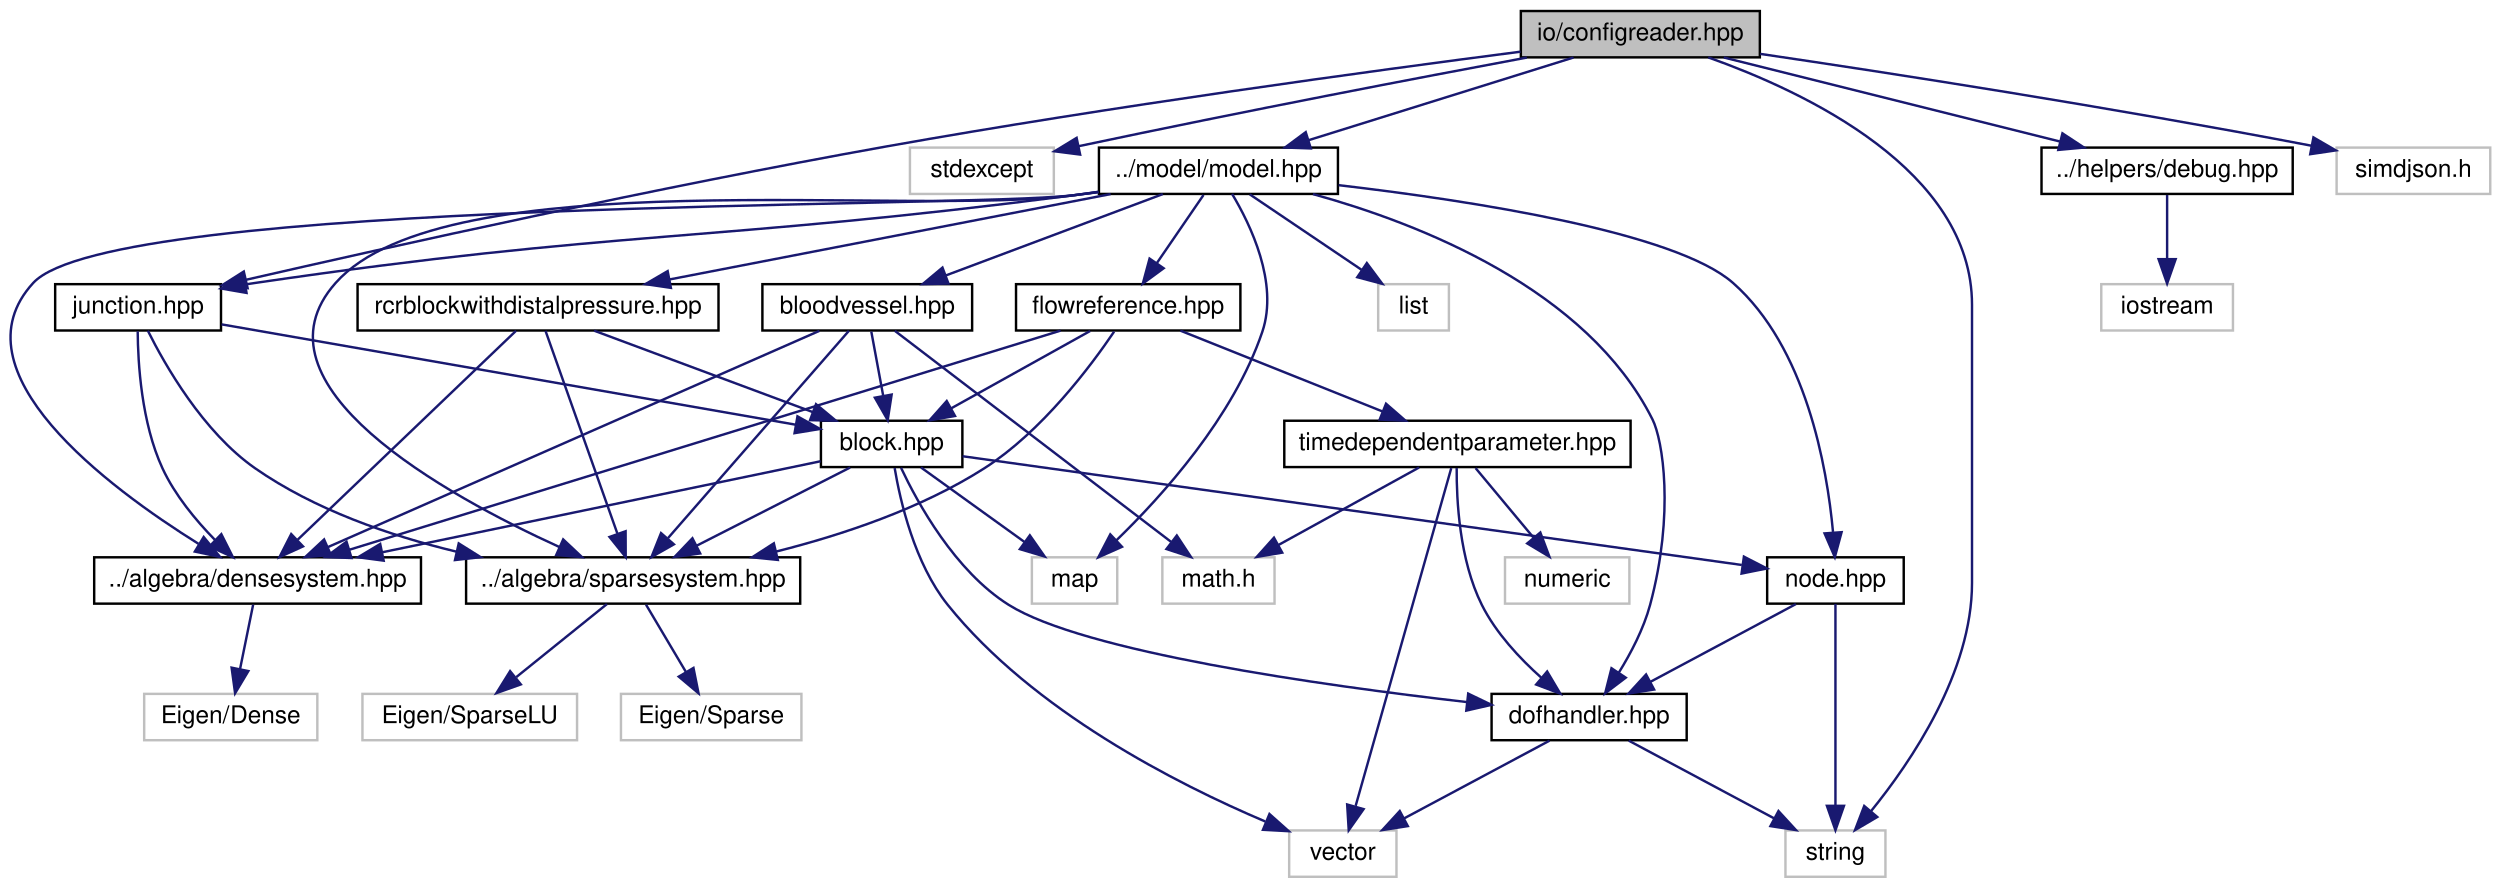
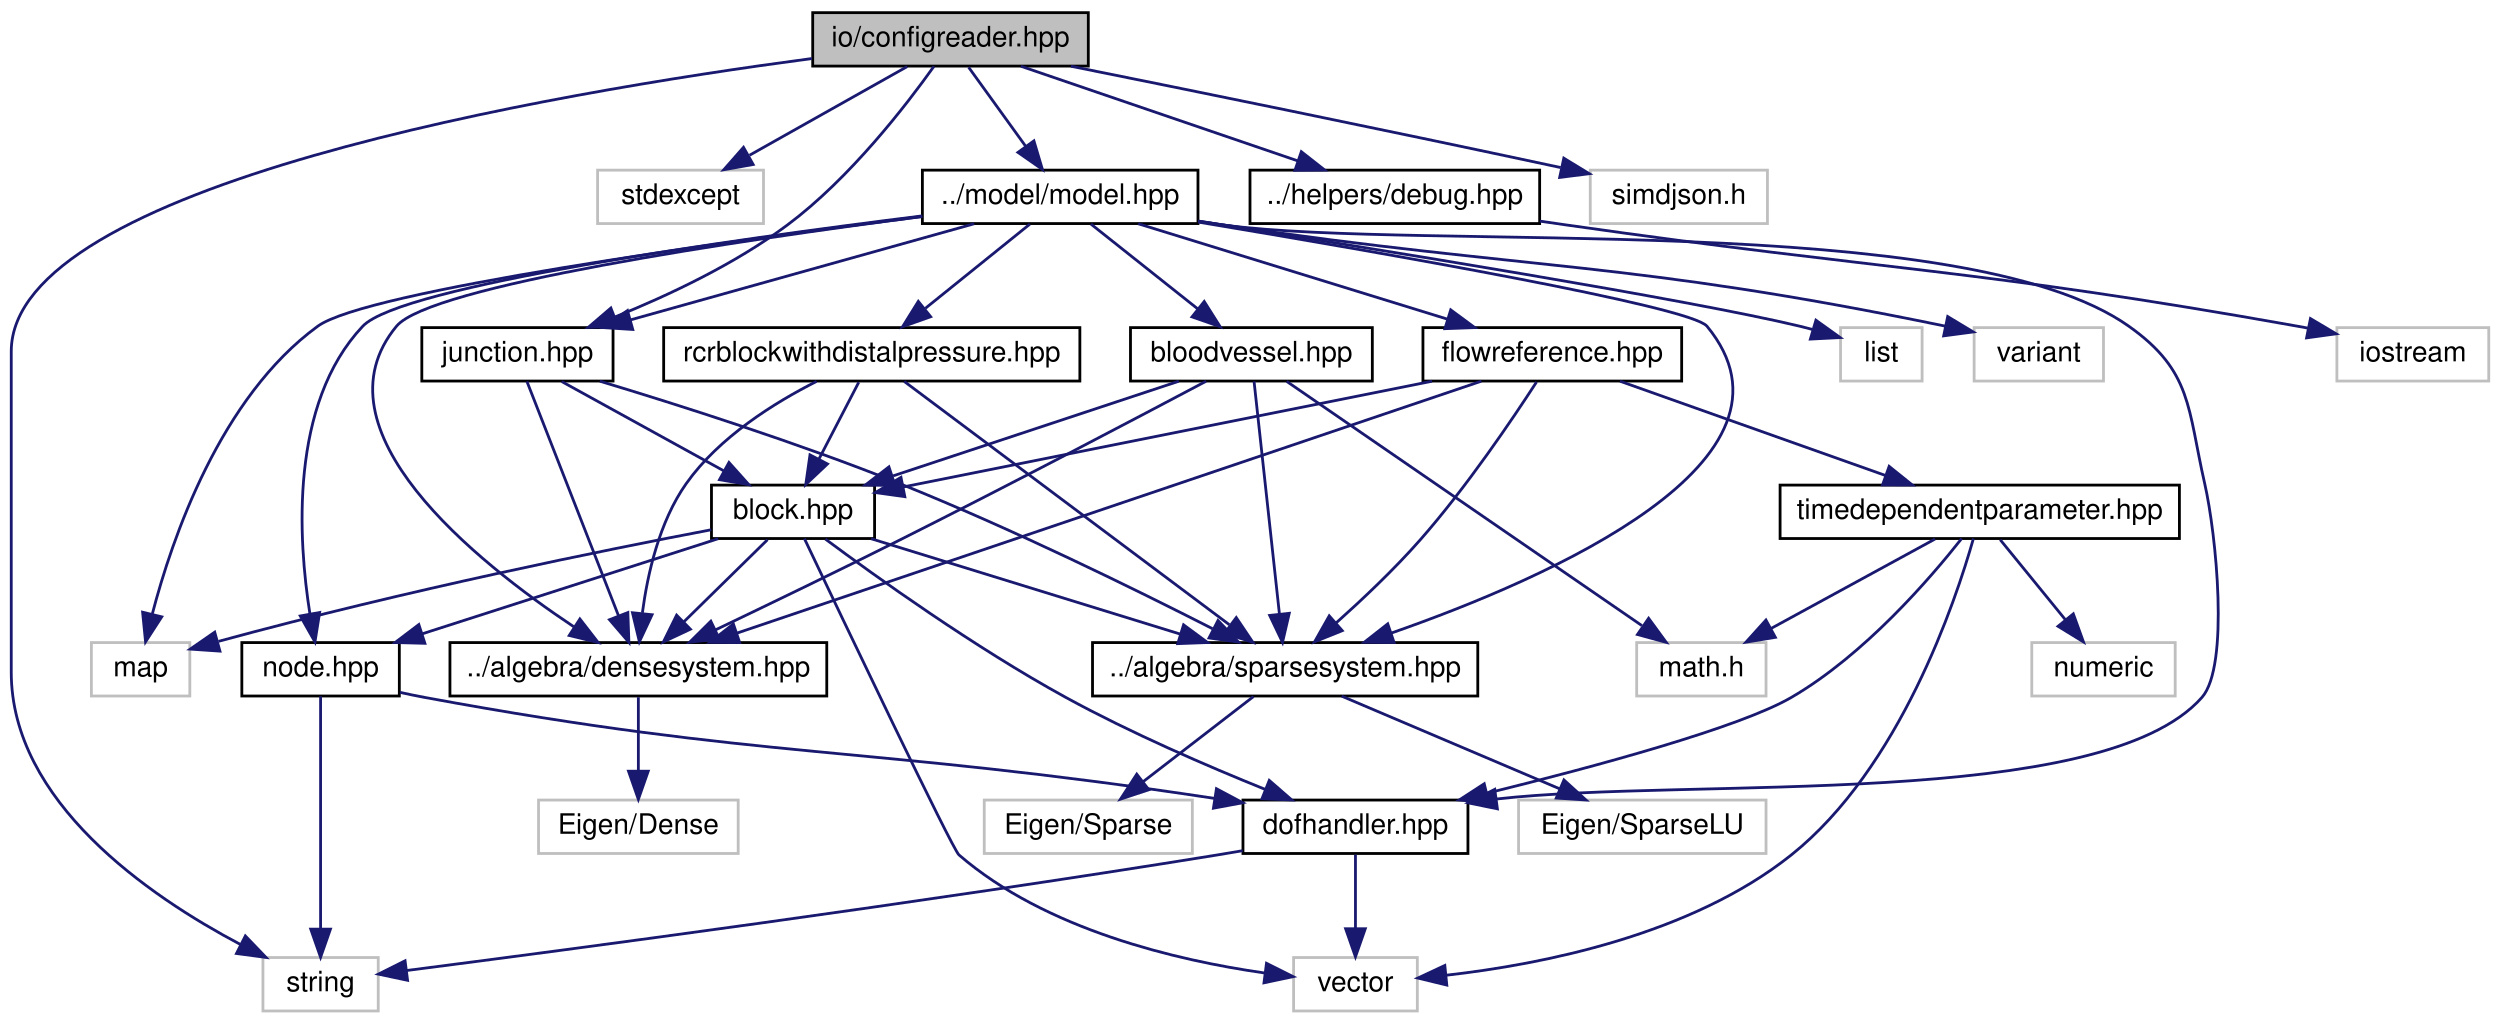
- <svg xmlns="http://www.w3.org/2000/svg" xmlns:xlink="http://www.w3.org/1999/xlink" width="1025pt" height="364pt" viewBox="0.00 0.00 1025.12 364.00">
+ <svg xmlns="http://www.w3.org/2000/svg" xmlns:xlink="http://www.w3.org/1999/xlink" width="889pt" height="364pt" viewBox="0.00 0.00 889.00 364.00">
  <g id="graph0" class="graph" transform="scale(1 1) rotate(0) translate(4 360)">
    <g id="node1" class="node">
      <g id="a_node1">
        <a xlink:title="IO::ConfigReader source file.">
-           <polygon fill="#bfbfbf" stroke="black" points="619.62,-336.5 619.62,-355.5 717.62,-355.5 717.62,-336.5 619.62,-336.5" />
-           <text text-anchor="middle" x="668.62" y="-343.5" font-family="Helvetica,sans-Serif" font-size="10.00">io/configreader.hpp</text>
+           <polygon fill="#bfbfbf" stroke="black" points="285,-336.5 285,-355.5 383,-355.5 383,-336.5 285,-336.5" />
+           <text text-anchor="middle" x="334" y="-343.5" font-family="Helvetica,sans-Serif" font-size="10.00">io/configreader.hpp</text>
        </a>
      </g>
    </g>
    <g id="node2" class="node">
      <g id="a_node2">
        <a xlink:title=" ">
-           <polygon fill="none" stroke="#bfbfbf" points="728.12,-0.5 728.12,-19.5 769.12,-19.5 769.12,-0.5 728.12,-0.5" />
-           <text text-anchor="middle" x="748.62" y="-7.5" font-family="Helvetica,sans-Serif" font-size="10.00">string</text>
+           <polygon fill="none" stroke="#bfbfbf" points="89.5,-0.5 89.5,-19.5 130.5,-19.5 130.5,-0.5 89.5,-0.5" />
+           <text text-anchor="middle" x="110" y="-7.5" font-family="Helvetica,sans-Serif" font-size="10.00">string</text>
        </a>
      </g>
    </g>
    <g id="edge1" class="edge">
-       <path fill="none" stroke="midnightblue" d="M696.47,-336.48C736.26,-322.37 804.62,-290.12 804.62,-235 804.62,-235 804.62,-235 804.62,-121 804.62,-84.44 779.74,-47.75 763.15,-27.34" />
-       <polygon fill="midnightblue" stroke="midnightblue" points="765.77,-25.02 756.64,-19.64 760.42,-29.54 765.77,-25.02" />
+       <path fill="none" stroke="midnightblue" d="M284.72,-339.19C191.81,-326.85 0,-294.22 0,-235 0,-235 0,-235 0,-121 0,-74.91 48.88,-41.39 81.47,-24.16" />
+       <polygon fill="midnightblue" stroke="midnightblue" points="83.25,-27.18 90.59,-19.54 80.09,-20.94 83.25,-27.18" />
    </g>
    <g id="node3" class="node">
      <g id="a_node3">
        <a xlink:title=" ">
-           <polygon fill="none" stroke="#bfbfbf" points="369.12,-280.5 369.12,-299.5 428.12,-299.5 428.12,-280.5 369.12,-280.5" />
-           <text text-anchor="middle" x="398.62" y="-287.5" font-family="Helvetica,sans-Serif" font-size="10.00">stdexcept</text>
+           <polygon fill="none" stroke="#bfbfbf" points="208.5,-280.5 208.5,-299.5 267.5,-299.5 267.5,-280.5 208.5,-280.5" />
+           <text text-anchor="middle" x="238" y="-287.5" font-family="Helvetica,sans-Serif" font-size="10.00">stdexcept</text>
        </a>
      </g>
    </g>
    <g id="edge2" class="edge">
-       <path fill="none" stroke="midnightblue" d="M622.07,-336.42C577.44,-328.08 507.95,-314.82 438.24,-300.07" />
-       <polygon fill="midnightblue" stroke="midnightblue" points="438.91,-296.64 428.41,-297.98 437.46,-303.49 438.91,-296.64" />
+       <path fill="none" stroke="midnightblue" d="M318.58,-336.32C303.46,-327.82 280.18,-314.73 262.53,-304.8" />
+       <polygon fill="midnightblue" stroke="midnightblue" points="263.82,-301.51 253.39,-299.65 260.39,-307.61 263.82,-301.51" />
    </g>
    <g id="node4" class="node">
      <g id="a_node4">
        <a xlink:href="model_8hpp.html" target="_top" xlink:title="MODEL::Model source file.">
-           <polygon fill="none" stroke="black" points="446.62,-280.5 446.62,-299.5 544.62,-299.5 544.62,-280.5 446.62,-280.5" />
-           <text text-anchor="middle" x="495.62" y="-287.5" font-family="Helvetica,sans-Serif" font-size="10.00">../model/model.hpp</text>
+           <polygon fill="none" stroke="black" points="324,-280.5 324,-299.5 422,-299.5 422,-280.5 324,-280.5" />
+           <text text-anchor="middle" x="373" y="-287.5" font-family="Helvetica,sans-Serif" font-size="10.00">../model/model.hpp</text>
        </a>
      </g>
    </g>
    <g id="edge3" class="edge">
-       <path fill="none" stroke="midnightblue" d="M641.21,-336.44C611.85,-327.28 565.1,-312.69 532.52,-302.52" />
-       <polygon fill="midnightblue" stroke="midnightblue" points="533.49,-299.16 522.9,-299.52 531.41,-305.84 533.49,-299.16" />
+       <path fill="none" stroke="midnightblue" d="M340.44,-336.08C345.95,-328.46 354.03,-317.26 360.76,-307.94" />
+       <polygon fill="midnightblue" stroke="midnightblue" points="363.66,-309.91 366.68,-299.75 357.99,-305.81 363.66,-309.91" />
+     </g>
+     <g id="node13" class="node">
+       <g id="a_node13">
+         <a xlink:href="junction_8hpp.html" target="_top" xlink:title="MODEL::Junction source file.">
+           <polygon fill="none" stroke="black" points="146,-224.5 146,-243.5 214,-243.5 214,-224.5 146,-224.5" />
+           <text text-anchor="middle" x="180" y="-231.5" font-family="Helvetica,sans-Serif" font-size="10.00">junction.hpp</text>
+         </a>
+       </g>
+     </g>
+     <g id="edge46" class="edge">
+       <path fill="none" stroke="midnightblue" d="M328.11,-336.41C318.52,-322.93 298.32,-296.63 276,-280 257.4,-266.14 233.84,-255.02 214.72,-247.3" />
+       <polygon fill="midnightblue" stroke="midnightblue" points="215.77,-243.95 205.18,-243.58 213.22,-250.47 215.77,-243.95" />
+     </g>
+     <g id="node24" class="node">
+       <g id="a_node24">
+         <a xlink:href="debug_8hpp.html" target="_top" xlink:title="HELPERS::DEBUG source file.">
+           <polygon fill="none" stroke="black" points="440.5,-280.5 440.5,-299.5 543.5,-299.5 543.5,-280.5 440.5,-280.5" />
+           <text text-anchor="middle" x="492" y="-287.5" font-family="Helvetica,sans-Serif" font-size="10.00">../helpers/debug.hpp</text>
+         </a>
+       </g>
+     </g>
+     <g id="edge47" class="edge">
+       <path fill="none" stroke="midnightblue" d="M359.04,-336.44C385.62,-327.36 427.81,-312.94 457.52,-302.78" />
+       <polygon fill="midnightblue" stroke="midnightblue" points="458.75,-306.06 467.08,-299.52 456.49,-299.44 458.75,-306.06" />
+     </g>
+     <g id="node26" class="node">
+       <g id="a_node26">
+         <a xlink:title=" ">
+           <polygon fill="none" stroke="#bfbfbf" points="561.5,-280.5 561.5,-299.5 624.5,-299.5 624.5,-280.5 561.5,-280.5" />
+           <text text-anchor="middle" x="593" y="-287.5" font-family="Helvetica,sans-Serif" font-size="10.00">simdjson.h</text>
+         </a>
+       </g>
+     </g>
+     <g id="edge49" class="edge">
+       <path fill="none" stroke="midnightblue" d="M376.85,-336.44C418.88,-327.99 485.05,-314.54 550.99,-300.41" />
+       <polygon fill="midnightblue" stroke="midnightblue" points="552.09,-303.75 561.14,-298.23 550.62,-296.91 552.09,-303.75" />
+     </g>
+     <g id="node5" class="node">
+       <g id="a_node5">
+         <a xlink:title=" ">
+           <polygon fill="none" stroke="#bfbfbf" points="28.5,-112.5 28.5,-131.5 63.5,-131.5 63.5,-112.5 28.5,-112.5" />
+           <text text-anchor="middle" x="46" y="-119.5" font-family="Helvetica,sans-Serif" font-size="10.00">map</text>
+         </a>
+       </g>
+     </g>
+     <g id="edge4" class="edge">
+       <path fill="none" stroke="midnightblue" d="M323.86,-283.02C252.32,-273.95 126.1,-256.46 109,-244 74.35,-218.74 57.2,-168.69 50.13,-141.55" />
+       <polygon fill="midnightblue" stroke="midnightblue" points="53.51,-140.65 47.76,-131.76 46.71,-142.3 53.51,-140.65" />
+     </g>
+     <g id="node6" class="node">
+       <g id="a_node6">
+         <a xlink:title=" ">
+           <polygon fill="none" stroke="#bfbfbf" points="650.5,-224.5 650.5,-243.5 679.5,-243.5 679.5,-224.5 650.5,-224.5" />
+           <text text-anchor="middle" x="665" y="-231.5" font-family="Helvetica,sans-Serif" font-size="10.00">list</text>
+         </a>
+       </g>
+     </g>
+     <g id="edge5" class="edge">
+       <path fill="none" stroke="midnightblue" d="M422.11,-281.39C486.6,-271.26 596.3,-253.51 636,-244 637.47,-243.65 638.98,-243.26 640.5,-242.85" />
+       <polygon fill="midnightblue" stroke="midnightblue" points="641.74,-246.13 650.35,-239.96 639.77,-239.42 641.74,-246.13" />
+     </g>
+     <g id="node7" class="node">
+       <g id="a_node7">
+         <a xlink:title=" ">
+           <polygon fill="none" stroke="#bfbfbf" points="698,-224.5 698,-243.5 744,-243.5 744,-224.5 698,-224.5" />
+           <text text-anchor="middle" x="721" y="-231.5" font-family="Helvetica,sans-Serif" font-size="10.00">variant</text>
+         </a>
+       </g>
+     </g>
+     <g id="edge6" class="edge">
+       <path fill="none" stroke="midnightblue" d="M422.04,-281.34C425.07,-280.88 428.08,-280.43 431,-280 542.41,-263.58 573.97,-267.49 687.87,-244" />
+       <polygon fill="midnightblue" stroke="midnightblue" points="688.6,-247.43 697.67,-241.96 687.17,-240.57 688.6,-247.43" />
+     </g>
+     <g id="node8" class="node">
+       <g id="a_node8">
+         <a xlink:href="densesystem_8hpp.html" target="_top" xlink:title="ALGEBRA::DenseSystem source file.">
+           <polygon fill="none" stroke="black" points="156,-112.5 156,-131.5 290,-131.5 290,-112.5 156,-112.5" />
+           <text text-anchor="middle" x="223" y="-119.5" font-family="Helvetica,sans-Serif" font-size="10.00">../algebra/densesystem.hpp</text>
+         </a>
+       </g>
+     </g>
+     <g id="edge7" class="edge">
+       <path fill="none" stroke="midnightblue" d="M323.92,-283C258.31,-274.47 148.83,-258.3 137,-244 106.54,-207.18 165.33,-160.22 200.05,-137.12" />
+       <polygon fill="midnightblue" stroke="midnightblue" points="202.21,-139.9 208.7,-131.53 198.41,-134.02 202.21,-139.9" />
+     </g>
+     <g id="node10" class="node">
+       <g id="a_node10">
+         <a xlink:href="sparsesystem_8hpp.html" target="_top" xlink:title="ALGEBRA::SparseSystem source file.">
+           <polygon fill="none" stroke="black" points="384.5,-112.5 384.5,-131.5 521.5,-131.5 521.5,-112.5 384.5,-112.5" />
+           <text text-anchor="middle" x="453" y="-119.5" font-family="Helvetica,sans-Serif" font-size="10.00">../algebra/sparsesystem.hpp</text>
+         </a>
+       </g>
+     </g>
+     <g id="edge9" class="edge">
+       <path fill="none" stroke="midnightblue" d="M422.16,-281.01C487.99,-270.07 597.24,-251 603,-244 642.22,-196.36 547.08,-154.56 490.82,-134.91" />
+       <polygon fill="midnightblue" stroke="midnightblue" points="491.73,-131.53 481.14,-131.62 489.48,-138.16 491.73,-131.53" />
+     </g>
+     <g id="edge12" class="edge">
+       <path fill="none" stroke="midnightblue" d="M342.42,-280.44C309.39,-271.2 256.61,-256.44 220.23,-246.26" />
+       <polygon fill="midnightblue" stroke="midnightblue" points="221.01,-242.84 210.44,-243.52 219.13,-249.58 221.01,-242.84" />
+     </g>
+     <g id="node16" class="node">
+       <g id="a_node16">
+         <a xlink:href="node_8hpp.html" target="_top" xlink:title="MODEL::Node source file.">
+           <polygon fill="none" stroke="black" points="82,-112.5 82,-131.5 138,-131.5 138,-112.5 82,-112.5" />
+           <text text-anchor="middle" x="110" y="-119.5" font-family="Helvetica,sans-Serif" font-size="10.00">node.hpp</text>
+         </a>
+       </g>
+     </g>
+     <g id="edge45" class="edge">
+       <path fill="none" stroke="midnightblue" d="M323.98,-283.24C255.64,-274.74 138.53,-258.31 125,-244 98.92,-216.41 102.02,-168.08 106.22,-141.62" />
+       <polygon fill="midnightblue" stroke="midnightblue" points="109.67,-142.2 108,-131.74 102.78,-140.96 109.67,-142.2" />
+     </g>
+     <g id="node17" class="node">
+       <g id="a_node17">
+         <a xlink:href="dofhandler_8hpp.html" target="_top" xlink:title="MODEL::DOFHandler source file.">
+           <polygon fill="none" stroke="black" points="438,-56.5 438,-75.5 518,-75.5 518,-56.5 438,-56.5" />
+           <text text-anchor="middle" x="478" y="-63.5" font-family="Helvetica,sans-Serif" font-size="10.00">dofhandler.hpp</text>
+         </a>
+       </g>
+     </g>
+     <g id="edge44" class="edge">
+       <path fill="none" stroke="midnightblue" d="M422.03,-281.24C425.06,-280.81 428.07,-280.39 431,-280 502.37,-270.48 694.25,-285.63 753,-244 775.55,-228.03 773.85,-214.94 780,-188 784.05,-170.26 788.86,-123.16 779,-112 743.38,-71.67 598.04,-83.73 528.22,-75.88" />
+       <polygon fill="midnightblue" stroke="midnightblue" points="528.47,-72.38 518.09,-74.5 527.53,-79.31 528.47,-72.38" />
+     </g>
+     <g id="node18" class="node">
+       <g id="a_node18">
+         <a xlink:href="bloodvessel_8hpp.html" target="_top" xlink:title="MODEL::BloodVessel source file.">
+           <polygon fill="none" stroke="black" points="398,-224.5 398,-243.5 484,-243.5 484,-224.5 398,-224.5" />
+           <text text-anchor="middle" x="441" y="-231.5" font-family="Helvetica,sans-Serif" font-size="10.00">bloodvessel.hpp</text>
+         </a>
+       </g>
+     </g>
+     <g id="edge26" class="edge">
+       <path fill="none" stroke="midnightblue" d="M383.93,-280.32C394.17,-272.18 409.72,-259.84 422,-250.09" />
+       <polygon fill="midnightblue" stroke="midnightblue" points="424.22,-252.79 429.88,-243.83 419.87,-247.31 424.22,-252.79" />
+     </g>
+     <g id="node20" class="node">
+       <g id="a_node20">
+         <a xlink:href="rcrblockwithdistalpressure_8hpp.html" target="_top" xlink:title="MODEL::RCRBlockWithDistalPressure source file.">
+           <polygon fill="none" stroke="black" points="232,-224.5 232,-243.5 380,-243.5 380,-224.5 232,-224.5" />
+           <text text-anchor="middle" x="306" y="-231.5" font-family="Helvetica,sans-Serif" font-size="10.00">rcrblockwithdistalpressure.hpp</text>
+         </a>
+       </g>
+     </g>
+     <g id="edge31" class="edge">
+       <path fill="none" stroke="midnightblue" d="M362.24,-280.32C352.23,-272.26 337.11,-260.08 325.07,-250.37" />
+       <polygon fill="midnightblue" stroke="midnightblue" points="326.94,-247.38 316.96,-243.83 322.55,-252.83 326.94,-247.38" />
+     </g>
+     <g id="node21" class="node">
+       <g id="a_node21">
+         <a xlink:href="flowreference_8hpp.html" target="_top" xlink:title="MODEL::FlowReference source file.">
+           <polygon fill="none" stroke="black" points="502,-224.5 502,-243.5 594,-243.5 594,-224.5 502,-224.5" />
+           <text text-anchor="middle" x="548" y="-231.5" font-family="Helvetica,sans-Serif" font-size="10.00">flowreference.hpp</text>
+         </a>
+       </g>
+     </g>
+     <g id="edge35" class="edge">
+       <path fill="none" stroke="midnightblue" d="M400.73,-280.44C430.43,-271.28 477.72,-256.69 510.67,-246.52" />
+       <polygon fill="midnightblue" stroke="midnightblue" points="511.88,-249.81 520.4,-243.52 509.81,-243.12 511.88,-249.81" />
+     </g>
+     <g id="node9" class="node">
+       <g id="a_node9">
+         <a xlink:title=" ">
+           <polygon fill="none" stroke="#bfbfbf" points="187.5,-56.5 187.5,-75.5 258.5,-75.5 258.5,-56.5 187.5,-56.5" />
+           <text text-anchor="middle" x="223" y="-63.5" font-family="Helvetica,sans-Serif" font-size="10.00">Eigen/Dense</text>
+         </a>
+       </g>
+     </g>
+     <g id="edge8" class="edge">
+       <path fill="none" stroke="midnightblue" d="M223,-112.08C223,-105.01 223,-94.86 223,-85.99" />
+       <polygon fill="midnightblue" stroke="midnightblue" points="226.5,-85.75 223,-75.75 219.5,-85.75 226.5,-85.75" />
+     </g>
+     <g id="node11" class="node">
+       <g id="a_node11">
+         <a xlink:title=" ">
+           <polygon fill="none" stroke="#bfbfbf" points="346,-56.5 346,-75.5 420,-75.5 420,-56.5 346,-56.5" />
+           <text text-anchor="middle" x="383" y="-63.5" font-family="Helvetica,sans-Serif" font-size="10.00">Eigen/Sparse</text>
+         </a>
+       </g>
+     </g>
+     <g id="edge10" class="edge">
+       <path fill="none" stroke="midnightblue" d="M441.75,-112.32C431.2,-104.18 415.2,-91.84 402.56,-82.09" />
+       <polygon fill="midnightblue" stroke="midnightblue" points="404.51,-79.17 394.45,-75.83 400.23,-84.71 404.51,-79.17" />
    </g>
    <g id="node12" class="node">
      <g id="a_node12">
-         <a xlink:href="junction_8hpp.html" target="_top" xlink:title="MODEL::Junction source file.">
-           <polygon fill="none" stroke="black" points="18.62,-224.5 18.62,-243.5 86.62,-243.5 86.62,-224.5 18.62,-224.5" />
-           <text text-anchor="middle" x="52.62" y="-231.5" font-family="Helvetica,sans-Serif" font-size="10.00">junction.hpp</text>
-         </a>
-       </g>
-     </g>
-     <g id="edge45" class="edge">
-       <path fill="none" stroke="midnightblue" d="M619.49,-338.83C558.4,-330.94 451.01,-316.31 359.62,-300 265.57,-283.21 156.32,-258.93 96.82,-245.29" />
-       <polygon fill="midnightblue" stroke="midnightblue" points="97.54,-241.86 87.01,-243.03 95.97,-248.69 97.54,-241.86" />
+         <a xlink:title=" ">
+           <polygon fill="none" stroke="#bfbfbf" points="536,-56.5 536,-75.5 624,-75.5 624,-56.5 536,-56.5" />
+           <text text-anchor="middle" x="580" y="-63.5" font-family="Helvetica,sans-Serif" font-size="10.00">Eigen/SparseLU</text>
+         </a>
+       </g>
+     </g>
+     <g id="edge11" class="edge">
+       <path fill="none" stroke="midnightblue" d="M473.12,-112.44C494.02,-103.56 526.93,-89.56 550.72,-79.45" />
+       <polygon fill="midnightblue" stroke="midnightblue" points="552.14,-82.65 559.97,-75.52 549.4,-76.21 552.14,-82.65" />
+     </g>
+     <g id="edge13" class="edge">
+       <path fill="none" stroke="midnightblue" d="M183.37,-224.37C190.38,-206.46 206.61,-164.92 215.98,-140.95" />
+       <polygon fill="midnightblue" stroke="midnightblue" points="219.26,-142.18 219.64,-131.59 212.74,-139.63 219.26,-142.18" />
+     </g>
+     <g id="edge14" class="edge">
+       <path fill="none" stroke="midnightblue" d="M209.29,-224.45C237.09,-216.08 279.87,-202.48 316,-188 355.61,-172.12 399.98,-150.29 427.21,-136.41" />
+       <polygon fill="midnightblue" stroke="midnightblue" points="429.12,-139.36 436.42,-131.68 425.93,-133.14 429.12,-139.36" />
+     </g>
+     <g id="node14" class="node">
+       <g id="a_node14">
+         <a xlink:href="block_8hpp.html" target="_top" xlink:title="MODEL::Block source file.">
+           <polygon fill="none" stroke="black" points="249,-168.5 249,-187.5 307,-187.5 307,-168.5 249,-168.5" />
+           <text text-anchor="middle" x="278" y="-175.5" font-family="Helvetica,sans-Serif" font-size="10.00">block.hpp</text>
+         </a>
+       </g>
+     </g>
+     <g id="edge15" class="edge">
+       <path fill="none" stroke="midnightblue" d="M195.75,-224.32C211.32,-215.74 235.38,-202.49 253.46,-192.52" />
+       <polygon fill="midnightblue" stroke="midnightblue" points="255.22,-195.55 262.29,-187.65 251.85,-189.42 255.22,-195.55" />
+     </g>
+     <g id="edge17" class="edge">
+       <path fill="none" stroke="midnightblue" d="M248.91,-171.62C210.83,-164.36 141.86,-150.47 73.69,-131.94" />
+       <polygon fill="midnightblue" stroke="midnightblue" points="74.21,-128.46 63.64,-129.18 72.35,-135.21 74.21,-128.46" />
+     </g>
+     <g id="edge24" class="edge">
+       <path fill="none" stroke="midnightblue" d="M268.92,-168.08C260.83,-160.14 248.8,-148.34 239.09,-138.8" />
+       <polygon fill="midnightblue" stroke="midnightblue" points="241.5,-136.26 231.91,-131.75 236.6,-141.25 241.5,-136.26" />
+     </g>
+     <g id="edge25" class="edge">
+       <path fill="none" stroke="midnightblue" d="M305.73,-168.44C335.43,-159.28 382.72,-144.69 415.67,-134.52" />
+       <polygon fill="midnightblue" stroke="midnightblue" points="416.88,-137.81 425.4,-131.52 414.81,-131.12 416.88,-137.81" />
+     </g>
+     <g id="node15" class="node">
+       <g id="a_node15">
+         <a xlink:title=" ">
+           <polygon fill="none" stroke="#bfbfbf" points="456,-0.5 456,-19.5 500,-19.5 500,-0.5 456,-0.5" />
+           <text text-anchor="middle" x="478" y="-7.5" font-family="Helvetica,sans-Serif" font-size="10.00">vector</text>
+         </a>
+       </g>
+     </g>
+     <g id="edge16" class="edge">
+       <path fill="none" stroke="midnightblue" d="M282.05,-168.46C295,-141.22 334.64,-58.04 337,-56 367.77,-29.39 414.42,-18.48 445.53,-14.03" />
+       <polygon fill="midnightblue" stroke="midnightblue" points="446.36,-17.45 455.83,-12.71 445.47,-10.51 446.36,-17.45" />
+     </g>
+     <g id="edge18" class="edge">
+       <path fill="none" stroke="midnightblue" d="M251.38,-168.44C222.99,-159.32 177.86,-144.81 146.25,-134.65" />
+       <polygon fill="midnightblue" stroke="midnightblue" points="147.09,-131.24 136.5,-131.52 144.94,-137.91 147.09,-131.24" />
+     </g>
+     <g id="edge23" class="edge">
+       <path fill="none" stroke="midnightblue" d="M289.52,-168.29C307.27,-155.1 342.64,-129.73 375,-112 398.05,-99.37 425.35,-87.58 446.05,-79.23" />
+       <polygon fill="midnightblue" stroke="midnightblue" points="447.35,-82.49 455.35,-75.54 444.76,-75.98 447.35,-82.49" />
+     </g>
+     <g id="edge19" class="edge">
+       <path fill="none" stroke="midnightblue" d="M110,-112.37C110,-94.62 110,-53.67 110,-29.6" />
+       <polygon fill="midnightblue" stroke="midnightblue" points="113.5,-29.59 110,-19.59 106.5,-29.59 113.5,-29.59" />
+     </g>
+     <g id="edge20" class="edge">
+       <path fill="none" stroke="midnightblue" d="M138.21,-113.79C141.17,-113.14 144.14,-112.53 147,-112 268.09,-89.62 302.42,-95.11 427.92,-76.08" />
+       <polygon fill="midnightblue" stroke="midnightblue" points="428.57,-79.53 437.92,-74.55 427.5,-72.61 428.57,-79.53" />
+     </g>
+     <g id="edge22" class="edge">
+       <path fill="none" stroke="midnightblue" d="M437.91,-57.5C434.9,-56.98 431.9,-56.47 429,-56 323.45,-38.87 197.64,-22.23 140.7,-14.9" />
+       <polygon fill="midnightblue" stroke="midnightblue" points="140.93,-11.4 130.57,-13.6 140.04,-18.34 140.93,-11.4" />
+     </g>
+     <g id="edge21" class="edge">
+       <path fill="none" stroke="midnightblue" d="M478,-56.08C478,-49.01 478,-38.86 478,-29.99" />
+       <polygon fill="midnightblue" stroke="midnightblue" points="481.5,-29.75 478,-19.75 474.5,-29.75 481.5,-29.75" />
+     </g>
+     <g id="edge29" class="edge">
+       <path fill="none" stroke="midnightblue" d="M424.9,-224.44C401.16,-211.86 355.35,-187.75 316,-168 294.02,-156.97 268.91,-144.85 250.33,-135.97" />
+       <polygon fill="midnightblue" stroke="midnightblue" points="251.79,-132.79 241.25,-131.64 248.77,-139.1 251.79,-132.79" />
+     </g>
+     <g id="edge30" class="edge">
+       <path fill="none" stroke="midnightblue" d="M441.94,-224.37C443.88,-206.62 448.35,-165.67 450.97,-141.6" />
+       <polygon fill="midnightblue" stroke="midnightblue" points="454.46,-141.91 452.06,-131.59 447.5,-141.15 454.46,-141.91" />
+     </g>
+     <g id="edge28" class="edge">
+       <path fill="none" stroke="midnightblue" d="M415.17,-224.44C387.75,-215.36 344.22,-200.94 313.57,-190.78" />
+       <polygon fill="midnightblue" stroke="midnightblue" points="314.3,-187.34 303.71,-187.52 312.1,-193.98 314.3,-187.34" />
+     </g>
+     <g id="node19" class="node">
+       <g id="a_node19">
+         <a xlink:title=" ">
+           <polygon fill="none" stroke="#bfbfbf" points="578,-112.5 578,-131.5 624,-131.5 624,-112.5 578,-112.5" />
+           <text text-anchor="middle" x="601" y="-119.5" font-family="Helvetica,sans-Serif" font-size="10.00">math.h</text>
+         </a>
+       </g>
+     </g>
+     <g id="edge27" class="edge">
+       <path fill="none" stroke="midnightblue" d="M453.55,-224.37C480.89,-205.57 546.06,-160.77 579.86,-137.53" />
+       <polygon fill="midnightblue" stroke="midnightblue" points="582.25,-140.14 588.5,-131.59 578.28,-134.37 582.25,-140.14" />
+     </g>
+     <g id="edge32" class="edge">
+       <path fill="none" stroke="midnightblue" d="M286.38,-224.38C271.49,-216.86 251.67,-204.55 240,-188 230.44,-174.45 226.26,-155.9 224.43,-142.08" />
+       <polygon fill="midnightblue" stroke="midnightblue" points="227.87,-141.4 223.37,-131.8 220.91,-142.11 227.87,-141.4" />
+     </g>
+     <g id="edge33" class="edge">
+       <path fill="none" stroke="midnightblue" d="M317.53,-224.37C342.55,-205.65 402.02,-161.15 433.18,-137.83" />
+       <polygon fill="midnightblue" stroke="midnightblue" points="435.61,-140.39 441.52,-131.59 431.42,-134.78 435.61,-140.39" />
+     </g>
+     <g id="edge34" class="edge">
+       <path fill="none" stroke="midnightblue" d="M301.38,-224.08C297.54,-216.69 291.98,-205.95 287.24,-196.81" />
+       <polygon fill="midnightblue" stroke="midnightblue" points="290.25,-195.02 282.54,-187.75 284.03,-198.24 290.25,-195.02" />
+     </g>
+     <g id="edge36" class="edge">
+       <path fill="none" stroke="midnightblue" d="M522.77,-224.46C465.17,-204.97 323.92,-157.16 257.98,-134.84" />
+       <polygon fill="midnightblue" stroke="midnightblue" points="259.03,-131.5 248.44,-131.61 256.79,-138.13 259.03,-131.5" />
+     </g>
+     <g id="edge37" class="edge">
+       <path fill="none" stroke="midnightblue" d="M542.41,-224.19C534.07,-211.31 517.56,-186.81 501,-168 491.78,-157.52 480.42,-146.79 471.07,-138.44" />
+       <polygon fill="midnightblue" stroke="midnightblue" points="473.3,-135.74 463.47,-131.78 468.68,-141 473.3,-135.74" />
+     </g>
+     <g id="edge38" class="edge">
+       <path fill="none" stroke="midnightblue" d="M505.22,-224.44C453.58,-214.12 367.45,-196.89 317.38,-186.88" />
+       <polygon fill="midnightblue" stroke="midnightblue" points="317.76,-183.38 307.27,-184.85 316.39,-190.25 317.76,-183.38" />
+     </g>
+     <g id="node22" class="node">
+       <g id="a_node22">
+         <a xlink:href="timedependentparameter_8hpp.html" target="_top" xlink:title="MODEL::TimeDependentParameter source file.">
+           <polygon fill="none" stroke="black" points="629,-168.5 629,-187.5 771,-187.5 771,-168.5 629,-168.5" />
+           <text text-anchor="middle" x="700" y="-175.5" font-family="Helvetica,sans-Serif" font-size="10.00">timedependentparameter.hpp</text>
+         </a>
+       </g>
+     </g>
+     <g id="edge39" class="edge">
+       <path fill="none" stroke="midnightblue" d="M572.08,-224.44C597.54,-215.4 637.89,-201.06 666.46,-190.92" />
+       <polygon fill="midnightblue" stroke="midnightblue" points="667.78,-194.16 676.03,-187.52 665.43,-187.57 667.78,-194.16" />
+     </g>
+     <g id="edge41" class="edge">
+       <path fill="none" stroke="midnightblue" d="M697.75,-168.49C691.48,-146.41 671.65,-86.87 633,-56 597.34,-27.52 544.31,-17.07 510.45,-13.23" />
+       <polygon fill="midnightblue" stroke="midnightblue" points="510.48,-9.71 500.18,-12.2 509.78,-16.68 510.48,-9.71" />
+     </g>
+     <g id="edge43" class="edge">
+       <path fill="none" stroke="midnightblue" d="M693.56,-168.48C682.62,-154.6 659.06,-127.15 633,-112 614.6,-101.31 563.45,-87.46 524.9,-77.96" />
+       <polygon fill="midnightblue" stroke="midnightblue" points="525.44,-74.49 514.9,-75.53 523.79,-81.29 525.44,-74.49" />
+     </g>
+     <g id="edge40" class="edge">
+       <path fill="none" stroke="midnightblue" d="M684.09,-168.32C668.36,-159.74 644.06,-146.49 625.79,-136.52" />
+       <polygon fill="midnightblue" stroke="midnightblue" points="627.32,-133.37 616.87,-131.65 623.97,-139.52 627.32,-133.37" />
    </g>
    <g id="node23" class="node">
      <g id="a_node23">
-         <a xlink:href="debug_8hpp.html" target="_top" xlink:title="HELPERS::DEBUG source file.">
-           <polygon fill="none" stroke="black" points="833.12,-280.5 833.12,-299.5 936.12,-299.5 936.12,-280.5 833.12,-280.5" />
-           <text text-anchor="middle" x="884.62" y="-287.5" font-family="Helvetica,sans-Serif" font-size="10.00">../helpers/debug.hpp</text>
-         </a>
-       </g>
-     </g>
-     <g id="edge46" class="edge">
-       <path fill="none" stroke="midnightblue" d="M702.84,-336.44C740.13,-327.12 799.89,-312.18 840.63,-302" />
-       <polygon fill="midnightblue" stroke="midnightblue" points="841.7,-305.34 850.55,-299.52 840,-298.55 841.7,-305.34" />
+         <a xlink:title=" ">
+           <polygon fill="none" stroke="#bfbfbf" points="718.5,-112.5 718.5,-131.5 769.5,-131.5 769.5,-112.5 718.5,-112.5" />
+           <text text-anchor="middle" x="744" y="-119.5" font-family="Helvetica,sans-Serif" font-size="10.00">numeric</text>
+         </a>
+       </g>
+     </g>
+     <g id="edge42" class="edge">
+       <path fill="none" stroke="midnightblue" d="M707.27,-168.08C713.54,-160.38 722.79,-149.03 730.43,-139.65" />
+       <polygon fill="midnightblue" stroke="midnightblue" points="733.27,-141.71 736.87,-131.75 727.84,-137.29 733.27,-141.71" />
    </g>
    <g id="node25" class="node">
      <g id="a_node25">
        <a xlink:title=" ">
-           <polygon fill="none" stroke="#bfbfbf" points="954.12,-280.5 954.12,-299.5 1017.12,-299.5 1017.12,-280.5 954.12,-280.5" />
-           <text text-anchor="middle" x="985.62" y="-287.5" font-family="Helvetica,sans-Serif" font-size="10.00">simdjson.h</text>
+           <polygon fill="none" stroke="#bfbfbf" points="827,-224.5 827,-243.5 881,-243.5 881,-224.5 827,-224.5" />
+           <text text-anchor="middle" x="854" y="-231.5" font-family="Helvetica,sans-Serif" font-size="10.00">iostream</text>
        </a>
      </g>
    </g>
    <g id="edge48" class="edge">
-       <path fill="none" stroke="midnightblue" d="M717.81,-337.92C771.2,-330.04 859.19,-316.45 943.75,-300.28" />
-       <polygon fill="midnightblue" stroke="midnightblue" points="944.62,-303.68 953.78,-298.35 943.3,-296.8 944.62,-303.68" />
-     </g>
-     <g id="node5" class="node">
-       <g id="a_node5">
-         <a xlink:title=" ">
-           <polygon fill="none" stroke="#bfbfbf" points="419.12,-112.5 419.12,-131.5 454.12,-131.5 454.12,-112.5 419.12,-112.5" />
-           <text text-anchor="middle" x="436.62" y="-119.5" font-family="Helvetica,sans-Serif" font-size="10.00">map</text>
-         </a>
-       </g>
-     </g>
-     <g id="edge4" class="edge">
-       <path fill="none" stroke="midnightblue" d="M501.22,-280.5C508.72,-267.99 520.36,-243.97 513.62,-224 501.83,-189.09 472.62,-156.71 453.75,-138.44" />
-       <polygon fill="midnightblue" stroke="midnightblue" points="456.07,-135.81 446.38,-131.51 451.27,-140.91 456.07,-135.81" />
-     </g>
-     <g id="node6" class="node">
-       <g id="a_node6">
-         <a xlink:title=" ">
-           <polygon fill="none" stroke="#bfbfbf" points="561.12,-224.5 561.12,-243.5 590.12,-243.5 590.12,-224.5 561.12,-224.5" />
-           <text text-anchor="middle" x="575.62" y="-231.5" font-family="Helvetica,sans-Serif" font-size="10.00">list</text>
-         </a>
-       </g>
-     </g>
-     <g id="edge5" class="edge">
-       <path fill="none" stroke="midnightblue" d="M508.47,-280.32C520.83,-271.98 539.75,-259.21 554.36,-249.35" />
-       <polygon fill="midnightblue" stroke="midnightblue" points="556.47,-252.15 562.8,-243.65 552.55,-246.35 556.47,-252.15" />
-     </g>
-     <g id="node7" class="node">
-       <g id="a_node7">
-         <a xlink:href="densesystem_8hpp.html" target="_top" xlink:title="ALGEBRA::DenseSystem source file.">
-           <polygon fill="none" stroke="black" points="34.62,-112.5 34.62,-131.5 168.62,-131.5 168.62,-112.5 34.62,-112.5" />
-           <text text-anchor="middle" x="101.62" y="-119.5" font-family="Helvetica,sans-Serif" font-size="10.00">../algebra/densesystem.hpp</text>
-         </a>
-       </g>
-     </g>
-     <g id="edge6" class="edge">
-       <path fill="none" stroke="midnightblue" d="M446.4,-281.24C443.09,-280.8 439.81,-280.38 436.62,-280 389.34,-274.41 41.84,-279.05 9.62,-244 -23.64,-207.82 40.17,-160.25 77.42,-137.01" />
-       <polygon fill="midnightblue" stroke="midnightblue" points="79.52,-139.83 86.25,-131.64 75.89,-133.85 79.52,-139.83" />
-     </g>
-     <g id="node9" class="node">
-       <g id="a_node9">
-         <a xlink:href="sparsesystem_8hpp.html" target="_top" xlink:title="ALGEBRA::SparseSystem source file.">
-           <polygon fill="none" stroke="black" points="187.12,-112.5 187.12,-131.5 324.12,-131.5 324.12,-112.5 187.12,-112.5" />
-           <text text-anchor="middle" x="255.62" y="-119.5" font-family="Helvetica,sans-Serif" font-size="10.00">../algebra/sparsesystem.hpp</text>
-         </a>
-       </g>
-     </g>
-     <g id="edge8" class="edge">
-       <path fill="none" stroke="midnightblue" d="M446.38,-281.36C443.08,-280.89 439.8,-280.43 436.62,-280 369.43,-270.89 178.65,-294.7 133.62,-244 96.64,-202.37 178.43,-157.13 225.46,-135.67" />
-       <polygon fill="midnightblue" stroke="midnightblue" points="226.93,-138.84 234.64,-131.58 224.08,-132.45 226.93,-138.84" />
-     </g>
-     <g id="edge11" class="edge">
-       <path fill="none" stroke="midnightblue" d="M446.39,-281.32C443.08,-280.86 439.8,-280.41 436.62,-280 287.68,-260.67 249.21,-265.86 100.62,-244 99.34,-243.81 98.05,-243.62 96.75,-243.41" />
-       <polygon fill="midnightblue" stroke="midnightblue" points="97.09,-239.92 86.65,-241.72 95.94,-246.82 97.09,-239.92" />
-     </g>
-     <g id="node15" class="node">
-       <g id="a_node15">
-         <a xlink:href="node_8hpp.html" target="_top" xlink:title="MODEL::Node source file.">
-           <polygon fill="none" stroke="black" points="720.62,-112.5 720.62,-131.5 776.62,-131.5 776.62,-112.5 720.62,-112.5" />
-           <text text-anchor="middle" x="748.62" y="-119.5" font-family="Helvetica,sans-Serif" font-size="10.00">node.hpp</text>
-         </a>
-       </g>
-     </g>
-     <g id="edge44" class="edge">
-       <path fill="none" stroke="midnightblue" d="M544.92,-284.09C599.53,-277.7 683.04,-264.83 706.62,-244 736.53,-217.59 745.14,-168.75 747.62,-141.9" />
-       <polygon fill="midnightblue" stroke="midnightblue" points="751.14,-141.8 748.37,-131.57 744.16,-141.3 751.14,-141.8" />
-     </g>
-     <g id="node16" class="node">
-       <g id="a_node16">
-         <a xlink:href="dofhandler_8hpp.html" target="_top" xlink:title="MODEL::DOFHandler source file.">
-           <polygon fill="none" stroke="black" points="607.62,-56.5 607.62,-75.5 687.62,-75.5 687.62,-56.5 607.62,-56.5" />
-           <text text-anchor="middle" x="647.62" y="-63.5" font-family="Helvetica,sans-Serif" font-size="10.00">dofhandler.hpp</text>
-         </a>
-       </g>
-     </g>
-     <g id="edge43" class="edge">
-       <path fill="none" stroke="midnightblue" d="M534.38,-280.43C578.16,-268.34 646.79,-241.52 673.62,-188 677.77,-179.73 682.74,-149.67 672.62,-112 669.98,-102.2 664.77,-92.24 659.78,-84.19" />
-       <polygon fill="midnightblue" stroke="midnightblue" points="662.63,-82.15 654.19,-75.74 656.79,-86.01 662.63,-82.15" />
-     </g>
-     <g id="node17" class="node">
-       <g id="a_node17">
-         <a xlink:href="bloodvessel_8hpp.html" target="_top" xlink:title="MODEL::BloodVessel source file.">
-           <polygon fill="none" stroke="black" points="308.62,-224.5 308.62,-243.5 394.62,-243.5 394.62,-224.5 308.62,-224.5" />
-           <text text-anchor="middle" x="351.62" y="-231.5" font-family="Helvetica,sans-Serif" font-size="10.00">bloodvessel.hpp</text>
-         </a>
-       </g>
-     </g>
-     <g id="edge25" class="edge">
-       <path fill="none" stroke="midnightblue" d="M472.8,-280.44C448.79,-271.44 410.79,-257.19 383.75,-247.05" />
-       <polygon fill="midnightblue" stroke="midnightblue" points="384.92,-243.75 374.33,-243.52 382.46,-250.3 384.92,-243.75" />
-     </g>
-     <g id="node19" class="node">
-       <g id="a_node19">
-         <a xlink:href="rcrblockwithdistalpressure_8hpp.html" target="_top" xlink:title="MODEL::RCRBlockWithDistalPressure source file.">
-           <polygon fill="none" stroke="black" points="142.62,-224.5 142.62,-243.5 290.62,-243.5 290.62,-224.5 142.62,-224.5" />
-           <text text-anchor="middle" x="216.62" y="-231.5" font-family="Helvetica,sans-Serif" font-size="10.00">rcrblockwithdistalpressure.hpp</text>
-         </a>
-       </g>
-     </g>
-     <g id="edge30" class="edge">
-       <path fill="none" stroke="midnightblue" d="M451.41,-280.44C402.33,-270.94 323.11,-255.61 270.45,-245.42" />
-       <polygon fill="midnightblue" stroke="midnightblue" points="271.1,-241.98 260.62,-243.52 269.77,-248.85 271.1,-241.98" />
-     </g>
-     <g id="node20" class="node">
-       <g id="a_node20">
-         <a xlink:href="flowreference_8hpp.html" target="_top" xlink:title="MODEL::FlowReference source file.">
-           <polygon fill="none" stroke="black" points="412.62,-224.5 412.62,-243.5 504.62,-243.5 504.62,-224.5 412.62,-224.5" />
-           <text text-anchor="middle" x="458.62" y="-231.5" font-family="Helvetica,sans-Serif" font-size="10.00">flowreference.hpp</text>
-         </a>
-       </g>
-     </g>
-     <g id="edge34" class="edge">
-       <path fill="none" stroke="midnightblue" d="M489.51,-280.08C484.34,-272.53 476.77,-261.49 470.42,-252.23" />
-       <polygon fill="midnightblue" stroke="midnightblue" points="473.15,-250.02 464.61,-243.75 467.38,-253.98 473.15,-250.02" />
-     </g>
-     <g id="node8" class="node">
-       <g id="a_node8">
-         <a xlink:title=" ">
-           <polygon fill="none" stroke="#bfbfbf" points="55.12,-56.5 55.12,-75.5 126.12,-75.5 126.12,-56.5 55.12,-56.5" />
-           <text text-anchor="middle" x="90.62" y="-63.5" font-family="Helvetica,sans-Serif" font-size="10.00">Eigen/Dense</text>
-         </a>
-       </g>
-     </g>
-     <g id="edge7" class="edge">
-       <path fill="none" stroke="midnightblue" d="M99.8,-112.08C98.34,-104.93 96.25,-94.64 94.43,-85.69" />
-       <polygon fill="midnightblue" stroke="midnightblue" points="97.83,-84.85 92.4,-75.75 90.97,-86.25 97.83,-84.85" />
-     </g>
-     <g id="node10" class="node">
-       <g id="a_node10">
-         <a xlink:title=" ">
-           <polygon fill="none" stroke="#bfbfbf" points="250.62,-56.5 250.62,-75.5 324.62,-75.5 324.62,-56.5 250.62,-56.5" />
-           <text text-anchor="middle" x="287.62" y="-63.5" font-family="Helvetica,sans-Serif" font-size="10.00">Eigen/Sparse</text>
-         </a>
-       </g>
-     </g>
-     <g id="edge9" class="edge">
-       <path fill="none" stroke="midnightblue" d="M260.9,-112.08C265.33,-104.61 271.78,-93.72 277.24,-84.52" />
-       <polygon fill="midnightblue" stroke="midnightblue" points="280.35,-86.14 282.43,-75.75 274.32,-82.57 280.35,-86.14" />
-     </g>
-     <g id="node11" class="node">
-       <g id="a_node11">
-         <a xlink:title=" ">
-           <polygon fill="none" stroke="#bfbfbf" points="144.62,-56.5 144.62,-75.5 232.62,-75.5 232.62,-56.5 144.62,-56.5" />
-           <text text-anchor="middle" x="188.62" y="-63.5" font-family="Helvetica,sans-Serif" font-size="10.00">Eigen/SparseLU</text>
-         </a>
-       </g>
-     </g>
-     <g id="edge10" class="edge">
-       <path fill="none" stroke="midnightblue" d="M244.85,-112.32C234.85,-104.26 219.73,-92.08 207.69,-82.37" />
-       <polygon fill="midnightblue" stroke="midnightblue" points="209.56,-79.38 199.58,-75.83 205.17,-84.83 209.56,-79.38" />
-     </g>
-     <g id="edge12" class="edge">
-       <path fill="none" stroke="midnightblue" d="M52.46,-224.15C52.55,-211.21 53.99,-186.65 62.62,-168 67.7,-157.02 76.28,-146.68 84.1,-138.68" />
-       <polygon fill="midnightblue" stroke="midnightblue" points="86.75,-141 91.52,-131.53 81.89,-135.96 86.75,-141" />
-     </g>
-     <g id="edge13" class="edge">
-       <path fill="none" stroke="midnightblue" d="M56.62,-224.42C63.57,-210.47 79.21,-182.92 100.62,-168 124.88,-151.09 155.48,-140.48 183.07,-133.84" />
-       <polygon fill="midnightblue" stroke="midnightblue" points="184.1,-137.19 193.08,-131.57 182.56,-130.37 184.1,-137.19" />
-     </g>
-     <g id="node13" class="node">
-       <g id="a_node13">
-         <a xlink:href="block_8hpp.html" target="_top" xlink:title="MODEL::Block source file.">
-           <polygon fill="none" stroke="black" points="332.62,-168.5 332.62,-187.5 390.62,-187.5 390.62,-168.5 332.62,-168.5" />
-           <text text-anchor="middle" x="361.62" y="-175.5" font-family="Helvetica,sans-Serif" font-size="10.00">block.hpp</text>
-         </a>
-       </g>
-     </g>
-     <g id="edge14" class="edge">
-       <path fill="none" stroke="midnightblue" d="M86.87,-227.01C144.65,-216.92 261.16,-196.56 322.23,-185.88" />
-       <polygon fill="midnightblue" stroke="midnightblue" points="323,-189.3 332.25,-184.13 321.8,-182.41 323,-189.3" />
-     </g>
-     <g id="edge16" class="edge">
-       <path fill="none" stroke="midnightblue" d="M373.67,-168.32C385.08,-160.11 402.45,-147.6 416.05,-137.81" />
-       <polygon fill="midnightblue" stroke="midnightblue" points="418.28,-140.52 424.35,-131.83 414.19,-134.84 418.28,-140.52" />
-     </g>
-     <g id="edge23" class="edge">
-       <path fill="none" stroke="midnightblue" d="M332.48,-170.89C327.84,-169.92 323.1,-168.93 318.62,-168 261.83,-156.17 196.67,-142.67 152.7,-133.56" />
-       <polygon fill="midnightblue" stroke="midnightblue" points="153.32,-130.12 142.82,-131.52 151.9,-136.97 153.32,-130.12" />
-     </g>
-     <g id="edge24" class="edge">
-       <path fill="none" stroke="midnightblue" d="M344.59,-168.32C327.59,-159.66 301.24,-146.24 281.63,-136.25" />
-       <polygon fill="midnightblue" stroke="midnightblue" points="283.11,-133.08 272.61,-131.65 279.93,-139.31 283.11,-133.08" />
-     </g>
-     <g id="node14" class="node">
-       <g id="a_node14">
-         <a xlink:title=" ">
-           <polygon fill="none" stroke="#bfbfbf" points="524.62,-0.5 524.62,-19.5 568.62,-19.5 568.62,-0.5 524.62,-0.5" />
-           <text text-anchor="middle" x="546.62" y="-7.5" font-family="Helvetica,sans-Serif" font-size="10.00">vector</text>
-         </a>
-       </g>
-     </g>
-     <g id="edge15" class="edge">
-       <path fill="none" stroke="midnightblue" d="M362.85,-168.1C365.11,-154.67 370.98,-128.99 384.62,-112 419.53,-68.54 478.49,-38.59 514.83,-23.16" />
-       <polygon fill="midnightblue" stroke="midnightblue" points="516.54,-26.24 524.45,-19.19 513.87,-19.77 516.54,-26.24" />
-     </g>
-     <g id="edge17" class="edge">
-       <path fill="none" stroke="midnightblue" d="M390.71,-172.94C459.62,-163.32 632.86,-139.15 710.24,-128.35" />
-       <polygon fill="midnightblue" stroke="midnightblue" points="711.08,-131.77 720.51,-126.92 710.12,-124.84 711.08,-131.77" />
-     </g>
-     <g id="edge22" class="edge">
-       <path fill="none" stroke="midnightblue" d="M365.47,-168.19C372.2,-153.9 387.52,-125.88 409.62,-112 440.25,-92.76 537.21,-79.06 597.5,-72.14" />
-       <polygon fill="midnightblue" stroke="midnightblue" points="598.03,-75.6 607.58,-71 597.25,-68.64 598.03,-75.6" />
-     </g>
-     <g id="edge18" class="edge">
-       <path fill="none" stroke="midnightblue" d="M748.62,-112.37C748.62,-94.62 748.62,-53.67 748.62,-29.6" />
-       <polygon fill="midnightblue" stroke="midnightblue" points="752.12,-29.59 748.62,-19.59 745.12,-29.59 752.12,-29.59" />
-     </g>
-     <g id="edge19" class="edge">
-       <path fill="none" stroke="midnightblue" d="M732.39,-112.32C716.27,-103.7 691.32,-90.36 672.65,-80.39" />
-       <polygon fill="midnightblue" stroke="midnightblue" points="674.27,-77.28 663.81,-75.65 670.97,-83.46 674.27,-77.28" />
-     </g>
-     <g id="edge21" class="edge">
-       <path fill="none" stroke="midnightblue" d="M663.85,-56.32C679.97,-47.7 704.92,-34.36 723.58,-24.39" />
-       <polygon fill="midnightblue" stroke="midnightblue" points="725.26,-27.46 732.43,-19.65 721.96,-21.28 725.26,-27.46" />
-     </g>
-     <g id="edge20" class="edge">
-       <path fill="none" stroke="midnightblue" d="M631.39,-56.32C615.27,-47.7 590.32,-34.36 571.65,-24.39" />
-       <polygon fill="midnightblue" stroke="midnightblue" points="573.27,-21.28 562.81,-19.65 569.97,-27.46 573.27,-21.28" />
-     </g>
-     <g id="edge28" class="edge">
-       <path fill="none" stroke="midnightblue" d="M332,-224.37C288.1,-205.05 181.75,-158.26 130.36,-135.65" />
-       <polygon fill="midnightblue" stroke="midnightblue" points="131.71,-132.42 121.14,-131.59 128.89,-138.82 131.71,-132.42" />
-     </g>
-     <g id="edge29" class="edge">
-       <path fill="none" stroke="midnightblue" d="M344.09,-224.37C328.1,-206.05 290.57,-163.05 269.9,-139.36" />
-       <polygon fill="midnightblue" stroke="midnightblue" points="272.33,-136.82 263.12,-131.59 267.05,-141.43 272.33,-136.82" />
-     </g>
-     <g id="edge27" class="edge">
-       <path fill="none" stroke="midnightblue" d="M353.27,-224.08C354.59,-216.93 356.5,-206.64 358.16,-197.69" />
-       <polygon fill="midnightblue" stroke="midnightblue" points="361.62,-198.22 360,-187.75 354.74,-196.95 361.62,-198.22" />
-     </g>
-     <g id="node18" class="node">
-       <g id="a_node18">
-         <a xlink:title=" ">
-           <polygon fill="none" stroke="#bfbfbf" points="472.62,-112.5 472.62,-131.5 518.62,-131.5 518.62,-112.5 472.62,-112.5" />
-           <text text-anchor="middle" x="495.62" y="-119.5" font-family="Helvetica,sans-Serif" font-size="10.00">math.h</text>
-         </a>
-       </g>
-     </g>
-     <g id="edge26" class="edge">
-       <path fill="none" stroke="midnightblue" d="M362.92,-224.37C387.42,-205.65 445.68,-161.15 476.2,-137.83" />
-       <polygon fill="midnightblue" stroke="midnightblue" points="478.55,-140.44 484.37,-131.59 474.3,-134.88 478.55,-140.44" />
-     </g>
-     <g id="edge31" class="edge">
-       <path fill="none" stroke="midnightblue" d="M207.59,-224.37C188.28,-205.89 142.7,-162.29 118.08,-138.74" />
-       <polygon fill="midnightblue" stroke="midnightblue" points="120.25,-135.97 110.6,-131.59 115.41,-141.03 120.25,-135.97" />
-     </g>
-     <g id="edge32" class="edge">
-       <path fill="none" stroke="midnightblue" d="M219.68,-224.37C226,-206.54 240.62,-165.3 249.14,-141.27" />
-       <polygon fill="midnightblue" stroke="midnightblue" points="252.53,-142.19 252.57,-131.59 245.93,-139.85 252.53,-142.19" />
-     </g>
-     <g id="edge33" class="edge">
-       <path fill="none" stroke="midnightblue" d="M239.59,-224.44C263.78,-215.44 302.04,-201.19 329.26,-191.05" />
-       <polygon fill="midnightblue" stroke="midnightblue" points="330.6,-194.29 338.75,-187.52 328.16,-187.73 330.6,-194.29" />
-     </g>
-     <g id="edge35" class="edge">
-       <path fill="none" stroke="midnightblue" d="M430.9,-224.46C367.38,-204.89 211.2,-156.77 139.15,-134.57" />
-       <polygon fill="midnightblue" stroke="midnightblue" points="140.15,-131.21 129.56,-131.61 138.09,-137.9 140.15,-131.21" />
-     </g>
-     <g id="edge36" class="edge">
-       <path fill="none" stroke="midnightblue" d="M452.85,-224.05C443.39,-210.07 423.25,-183.09 399.62,-168 373.86,-151.55 341.67,-140.75 314.26,-133.86" />
-       <polygon fill="midnightblue" stroke="midnightblue" points="314.94,-130.43 304.4,-131.5 313.31,-137.23 314.94,-130.43" />
-     </g>
-     <g id="edge37" class="edge">
-       <path fill="none" stroke="midnightblue" d="M443.03,-224.32C427.62,-215.74 403.81,-202.49 385.91,-192.52" />
-       <polygon fill="midnightblue" stroke="midnightblue" points="387.6,-189.46 377.16,-187.65 384.2,-195.58 387.6,-189.46" />
-     </g>
-     <g id="node21" class="node">
-       <g id="a_node21">
-         <a xlink:href="timedependentparameter_8hpp.html" target="_top" xlink:title="MODEL::TimeDependentParameter source file.">
-           <polygon fill="none" stroke="black" points="522.62,-168.5 522.62,-187.5 664.62,-187.5 664.62,-168.5 522.62,-168.5" />
-           <text text-anchor="middle" x="593.62" y="-175.5" font-family="Helvetica,sans-Serif" font-size="10.00">timedependentparameter.hpp</text>
-         </a>
-       </g>
-     </g>
-     <g id="edge38" class="edge">
-       <path fill="none" stroke="midnightblue" d="M480.01,-224.44C502.33,-215.52 537.52,-201.44 562.83,-191.32" />
-       <polygon fill="midnightblue" stroke="midnightblue" points="564.34,-194.48 572.33,-187.52 561.74,-187.98 564.34,-194.48" />
-     </g>
-     <g id="edge40" class="edge">
-       <path fill="none" stroke="midnightblue" d="M591.09,-168.08C583.69,-141.95 561.97,-65.21 551.88,-29.58" />
-       <polygon fill="midnightblue" stroke="midnightblue" points="555.14,-28.24 549.04,-19.57 548.4,-30.14 555.14,-28.24" />
-     </g>
-     <g id="edge42" class="edge">
-       <path fill="none" stroke="midnightblue" d="M593.31,-168.08C593.22,-155.05 594.43,-130.38 603.62,-112 609.38,-100.48 619.16,-90.02 628.05,-82.1" />
-       <polygon fill="midnightblue" stroke="midnightblue" points="630.41,-84.68 635.81,-75.57 625.9,-79.33 630.41,-84.68" />
-     </g>
-     <g id="edge39" class="edge">
-       <path fill="none" stroke="midnightblue" d="M577.87,-168.32C562.3,-159.74 538.24,-146.49 520.16,-136.52" />
-       <polygon fill="midnightblue" stroke="midnightblue" points="521.77,-133.42 511.32,-131.65 518.39,-139.55 521.77,-133.42" />
-     </g>
-     <g id="node22" class="node">
-       <g id="a_node22">
-         <a xlink:title=" ">
-           <polygon fill="none" stroke="#bfbfbf" points="613.12,-112.5 613.12,-131.5 664.12,-131.5 664.12,-112.5 613.12,-112.5" />
-           <text text-anchor="middle" x="638.62" y="-119.5" font-family="Helvetica,sans-Serif" font-size="10.00">numeric</text>
-         </a>
-       </g>
-     </g>
-     <g id="edge41" class="edge">
-       <path fill="none" stroke="midnightblue" d="M601.05,-168.08C607.47,-160.38 616.92,-149.03 624.74,-139.65" />
-       <polygon fill="midnightblue" stroke="midnightblue" points="627.61,-141.67 631.33,-131.75 622.24,-137.19 627.61,-141.67" />
-     </g>
-     <g id="node24" class="node">
-       <g id="a_node24">
-         <a xlink:title=" ">
-           <polygon fill="none" stroke="#bfbfbf" points="857.62,-224.5 857.62,-243.5 911.62,-243.5 911.62,-224.5 857.62,-224.5" />
-           <text text-anchor="middle" x="884.62" y="-231.5" font-family="Helvetica,sans-Serif" font-size="10.00">iostream</text>
-         </a>
-       </g>
-     </g>
-     <g id="edge47" class="edge">
-       <path fill="none" stroke="midnightblue" d="M884.62,-280.08C884.62,-273.01 884.62,-262.86 884.62,-253.99" />
-       <polygon fill="midnightblue" stroke="midnightblue" points="888.12,-253.75 884.62,-243.75 881.12,-253.75 888.12,-253.75" />
+       <path fill="none" stroke="midnightblue" d="M543.58,-281.36C546.77,-280.89 549.93,-280.44 553,-280 668.48,-263.49 698.16,-264.52 813,-244 814.25,-243.78 815.52,-243.54 816.8,-243.3" />
+       <polygon fill="midnightblue" stroke="midnightblue" points="817.6,-246.71 826.71,-241.3 816.22,-239.85 817.6,-246.71" />
    </g>
  </g>
</svg>
